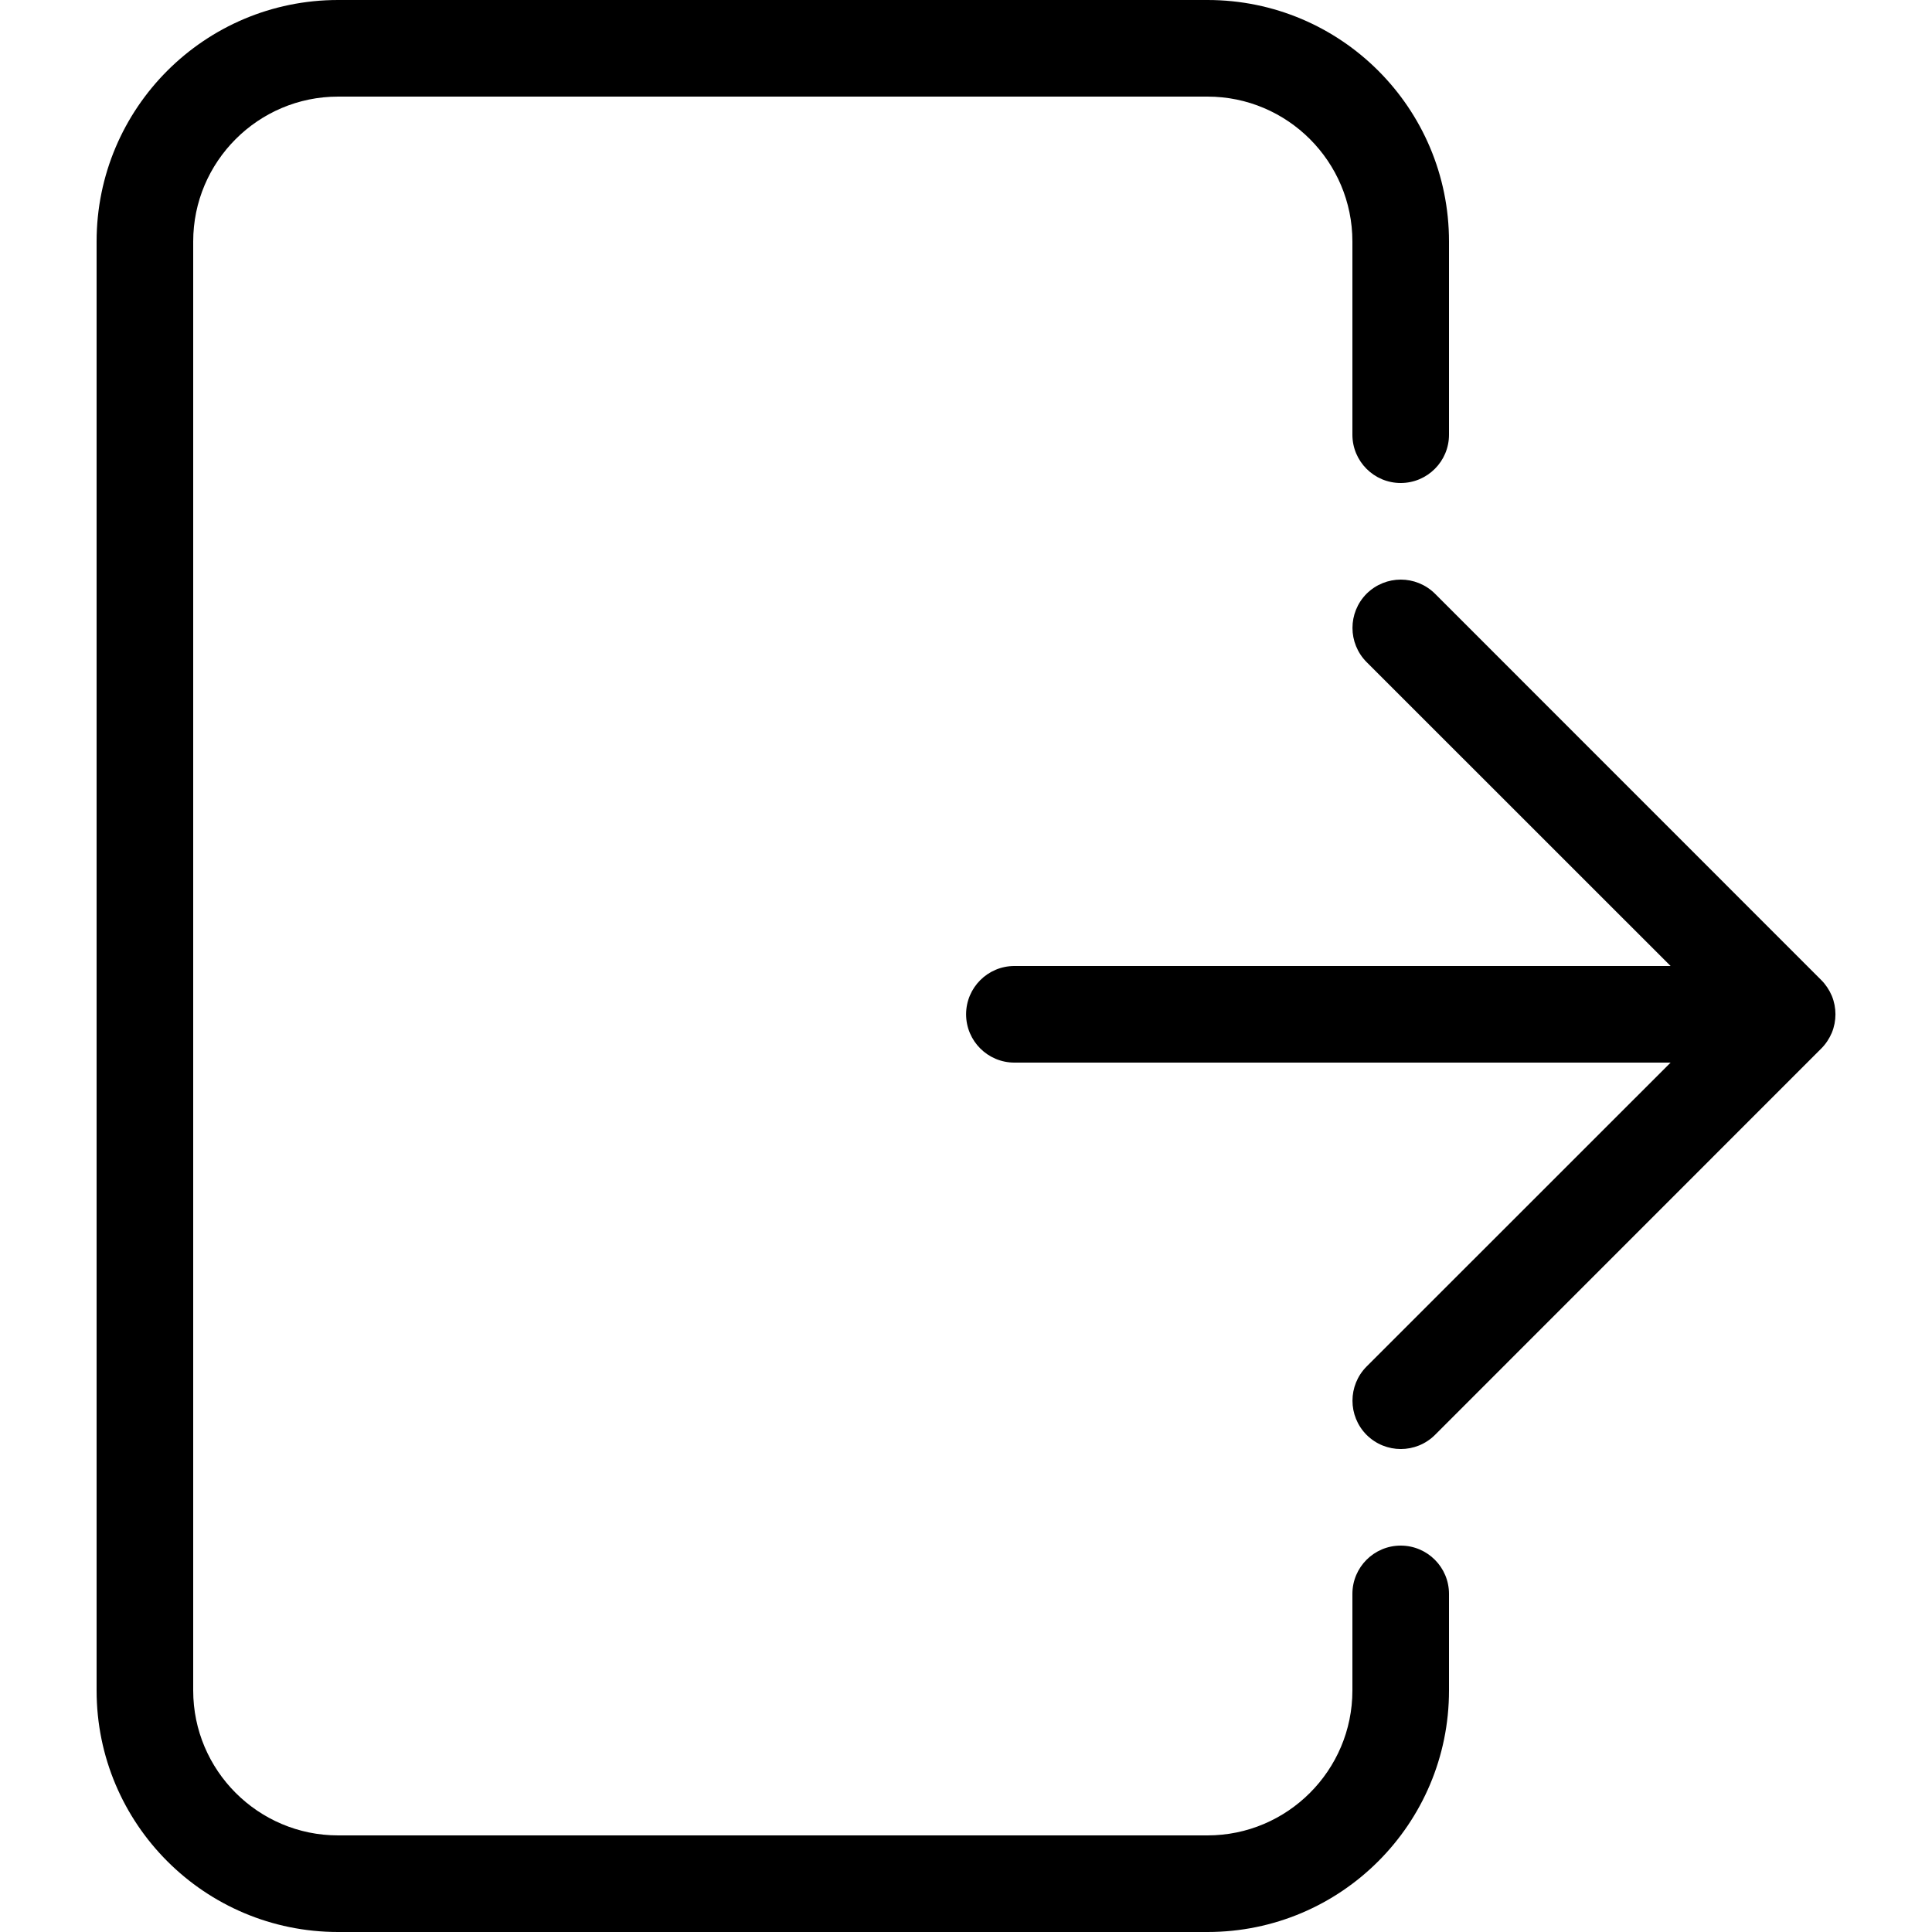
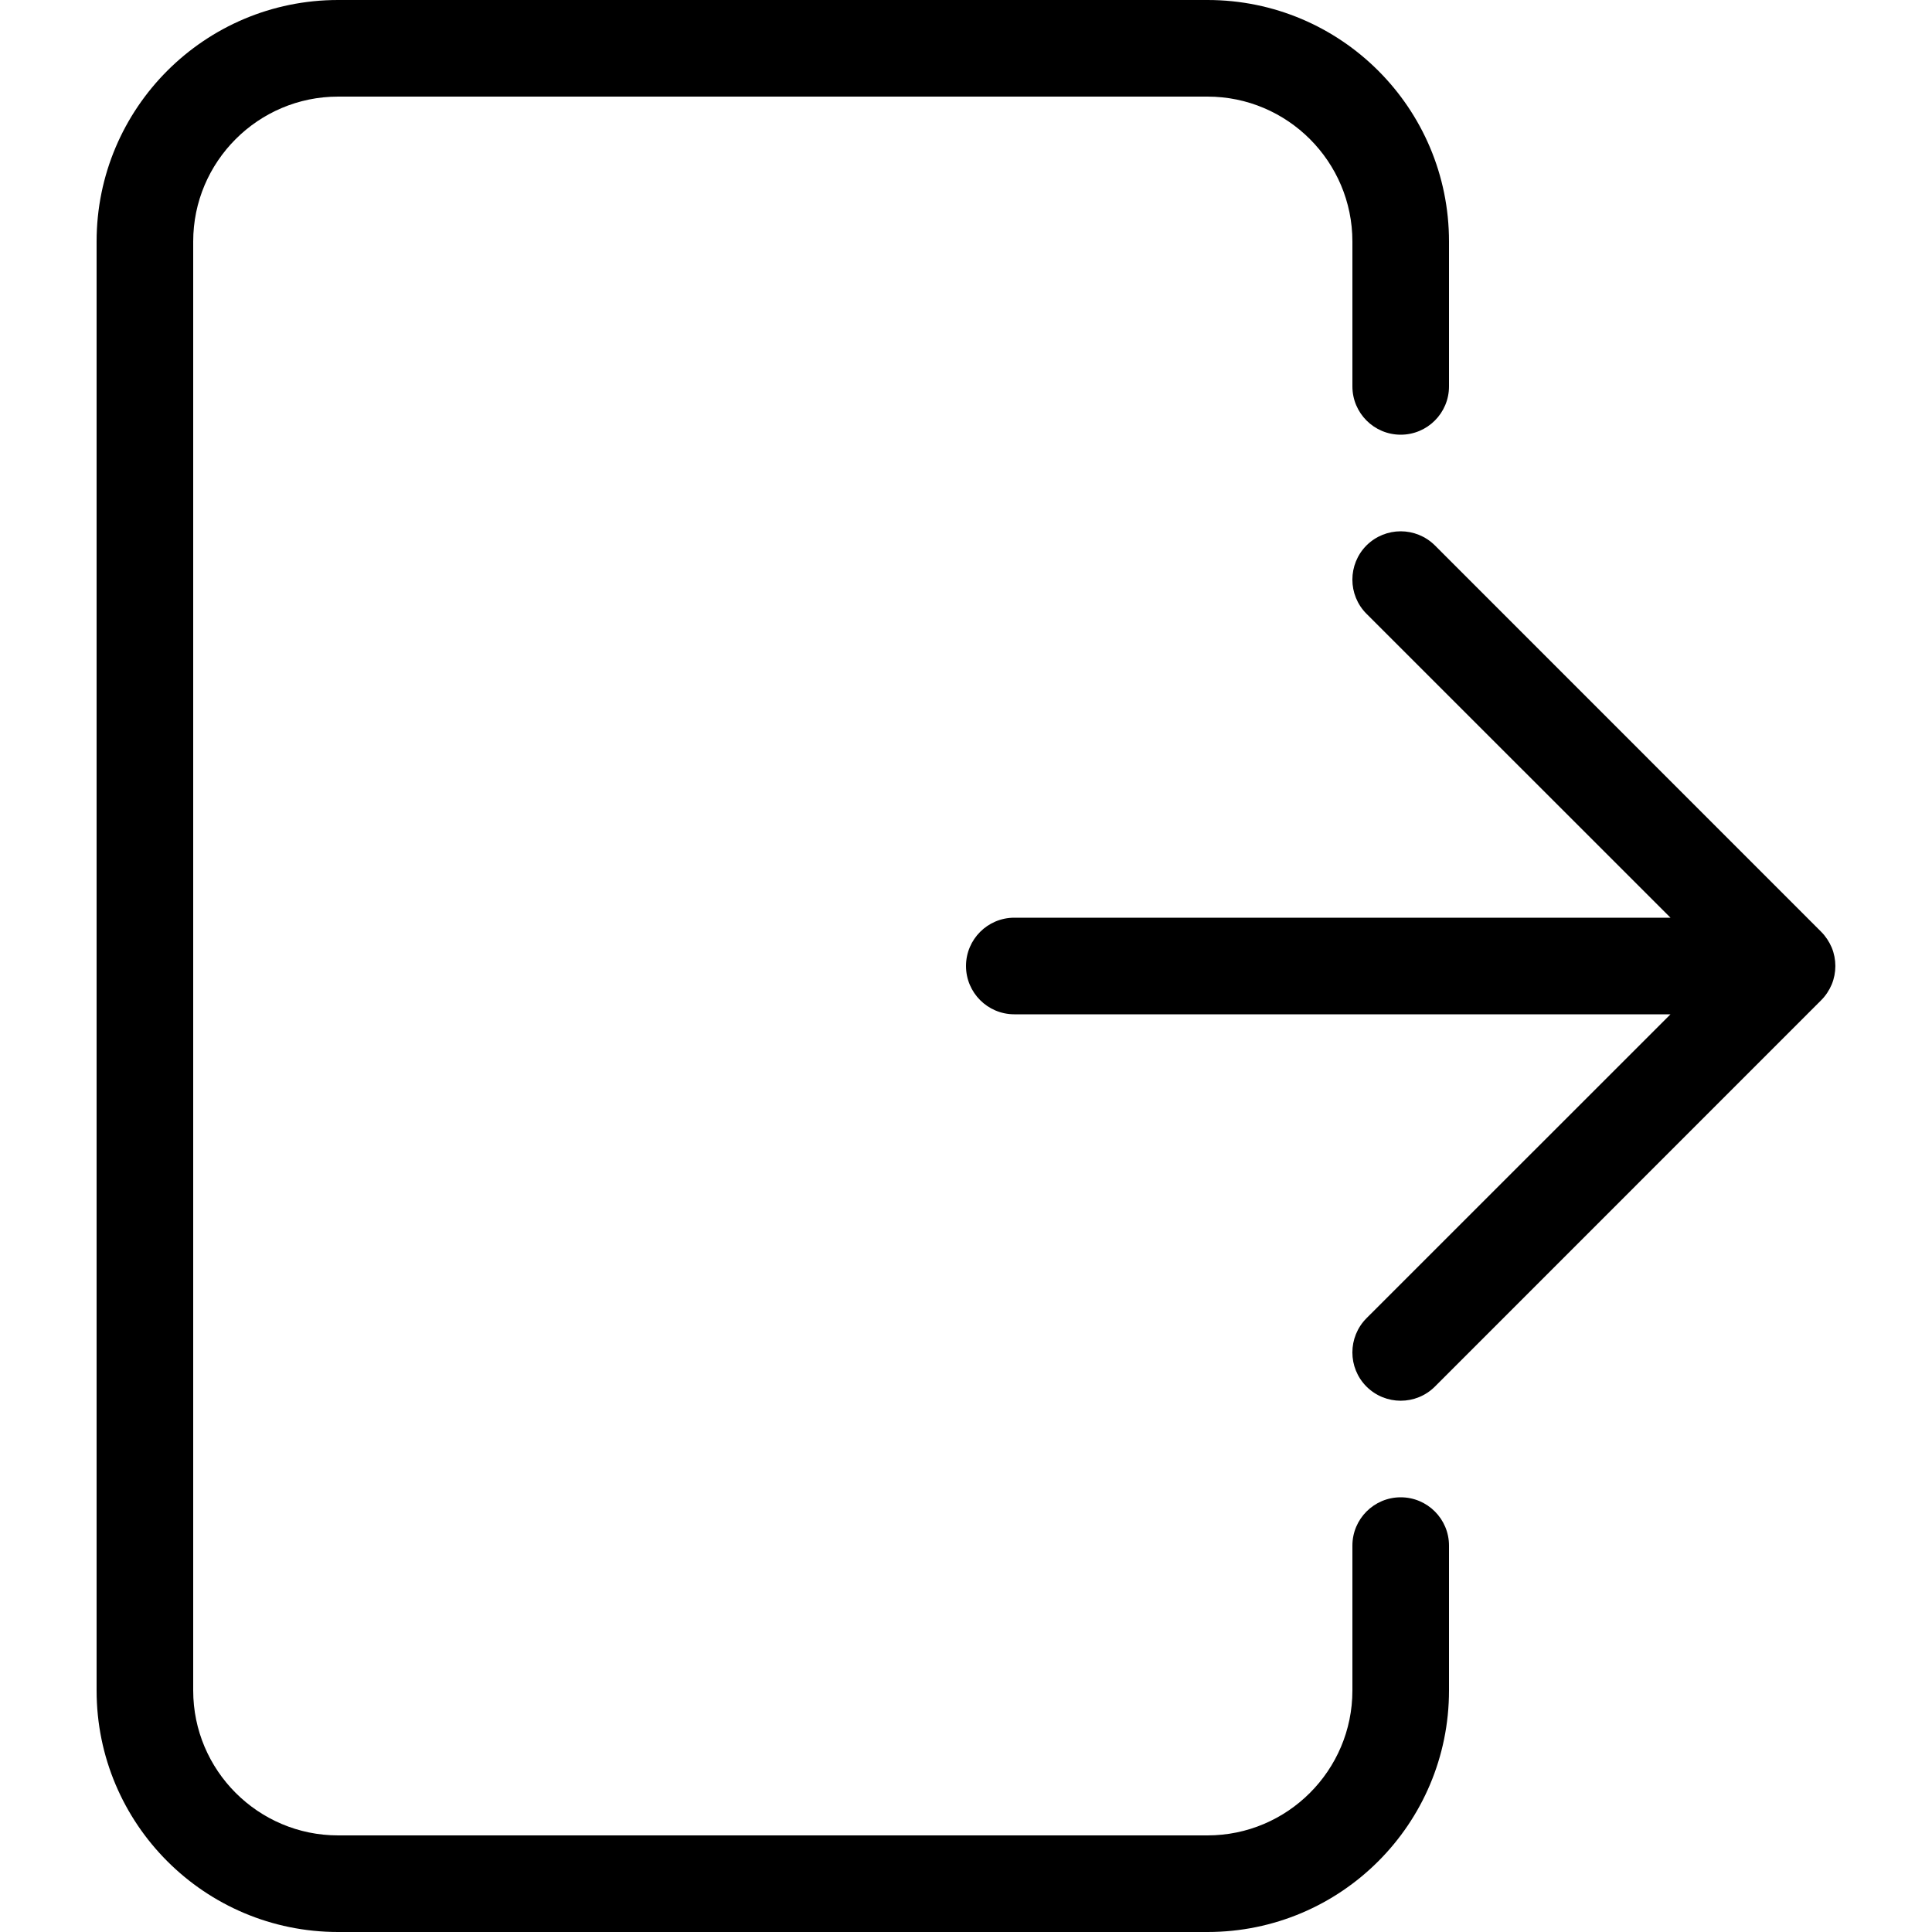
<svg xmlns="http://www.w3.org/2000/svg" width="20" height="20" viewBox="0 0 20 20">
-   <path d="M10.501 11l6.793 0-3.147 3.146c-.195.196-.195.512 0 .708.196.195.512.195.708 0l3.999-4c.046-.046.083-.102.109-.163.05-.122.05-.26 0-.382-.026-.061-.063-.117-.109-.163l-3.999-4c-.098-.097-.226-.146-.354-.146-.128 0-.256.049-.354.146-.195.196-.195.512 0 .708L17.294 10l-6.793 0c-.276 0-.5.224-.5.5 0 .276.224.5.5.5zM14.5 5c.276 0 .5-.224.5-.5l0-2C15 1.119 13.881 0 12.5 0l-9 0C2.119 0 1 1.119 1 2.5l0 15C1 18.881 2.119 20 3.5 20l9 0c1.381 0 2.5-1.119 2.5-2.5l0-1c0-.276-.224-.5-.5-.5-.276 0-.5.224-.5.5l0 1c0 .827-.673 1.5-1.5 1.5l-9 0c-.827 0-1.5-.673-1.5-1.5l0-15C2 1.673 2.673 1 3.5 1l9 0c.827 0 1.5.673 1.5 1.5l0 2c0 .276.224.5.5.5z" fill="#000" fill-rule="evenodd" />
+   <path d="M15 2.5C15 1.119 13.881 0 12.5 0l-9 0C2.119 0 1 1.119 1 2.5l0 15C1 18.881 2.119 20 3.5 20l9 0c1.381 0 2.5-1.119 2.5-2.5l0-1.5c0-.276-.224-.5-.5-.5-.276 0-.5.224-.5.5l0 1.5c0 .827-.673 1.5-1.5 1.5l-9 0c-.827 0-1.5-.673-1.5-1.5l0-15C2 1.673 2.673 1 3.5 1l9 0c.827 0 1.5.673 1.5 1.5L14 4c0 .276.224.5.5.5.276 0 .5-.224.5-.5l0-1.5zm-.854 3.146c-.195.196-.195.513 0 .708l3.147 3.146-6.793 0c-.276 0-.5.224-.5.5 0 .276.224.5.5.5l6.793 0-3.147 3.146c-.195.196-.195.513 0 .708.196.195.512.195.708 0l3.999-4c.046-.046.083-.102.109-.163.05-.122.05-.26 0-.382-.026-.06-.063-.117-.109-.163l-3.999-4c-.098-.097-.226-.146-.354-.146-.128 0-.256.049-.354.146z" fill="#000" fill-rule="evenodd" />
</svg>
